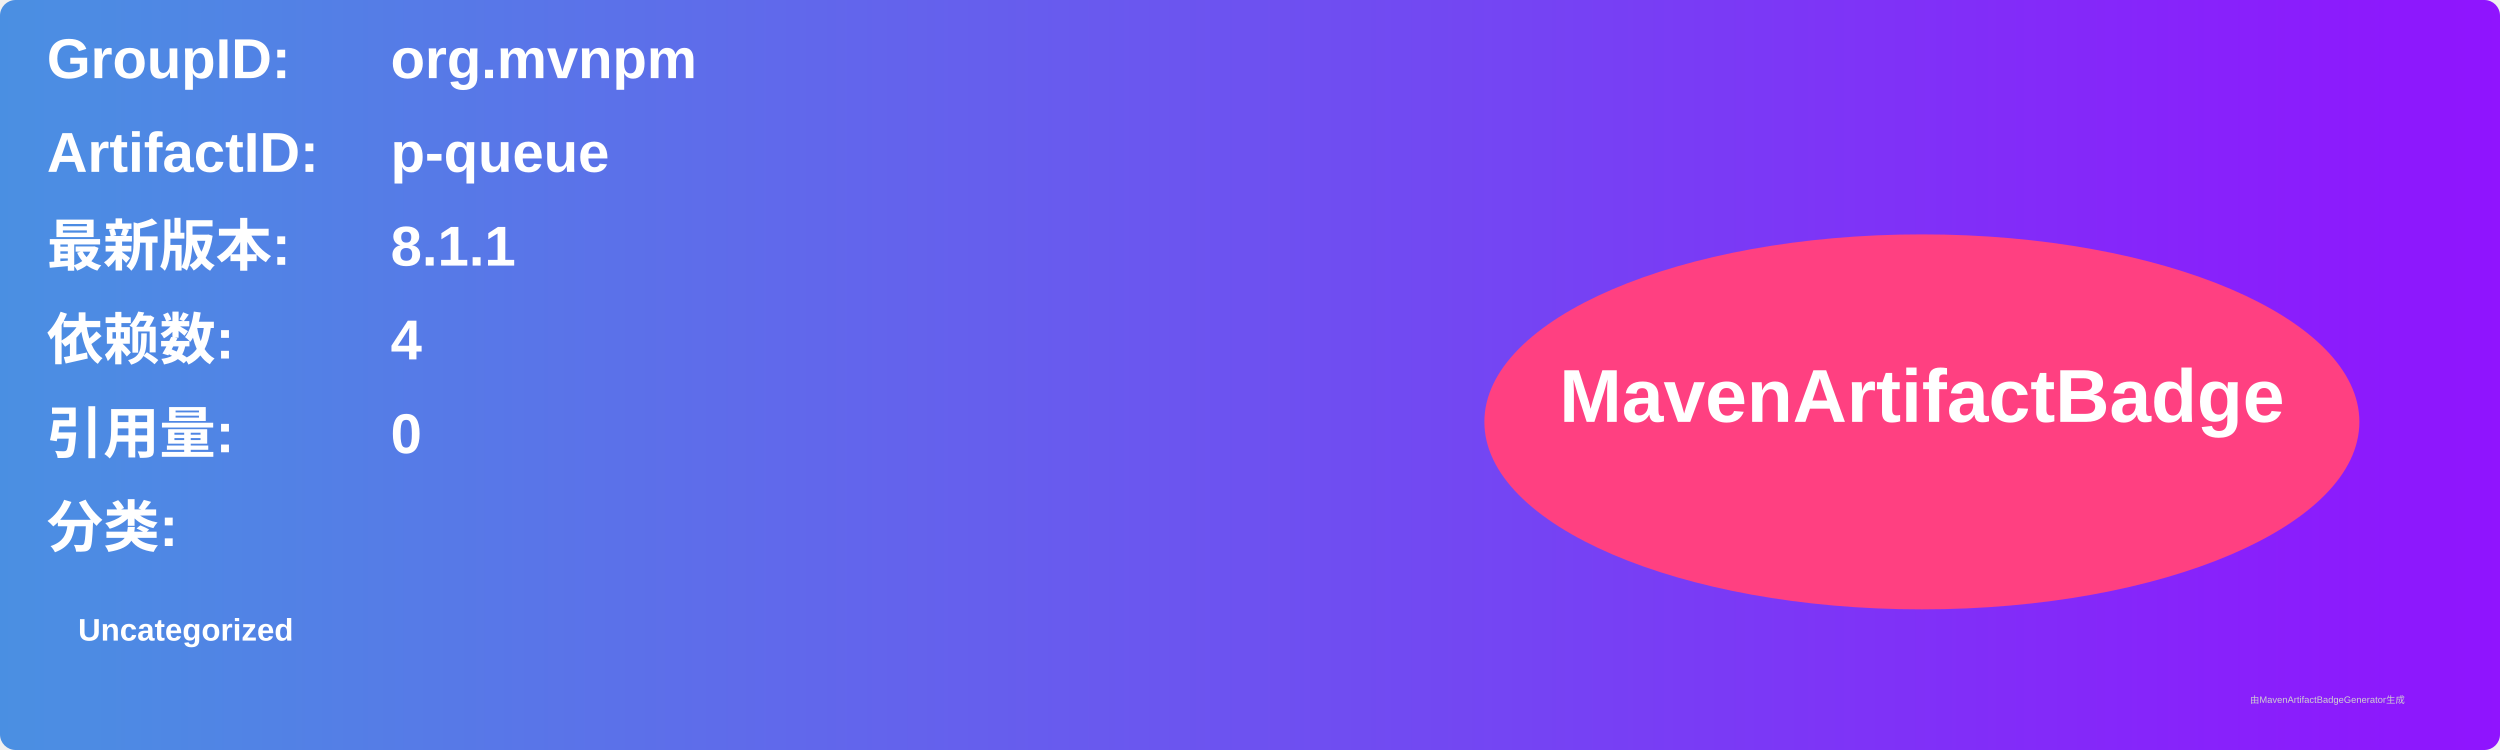
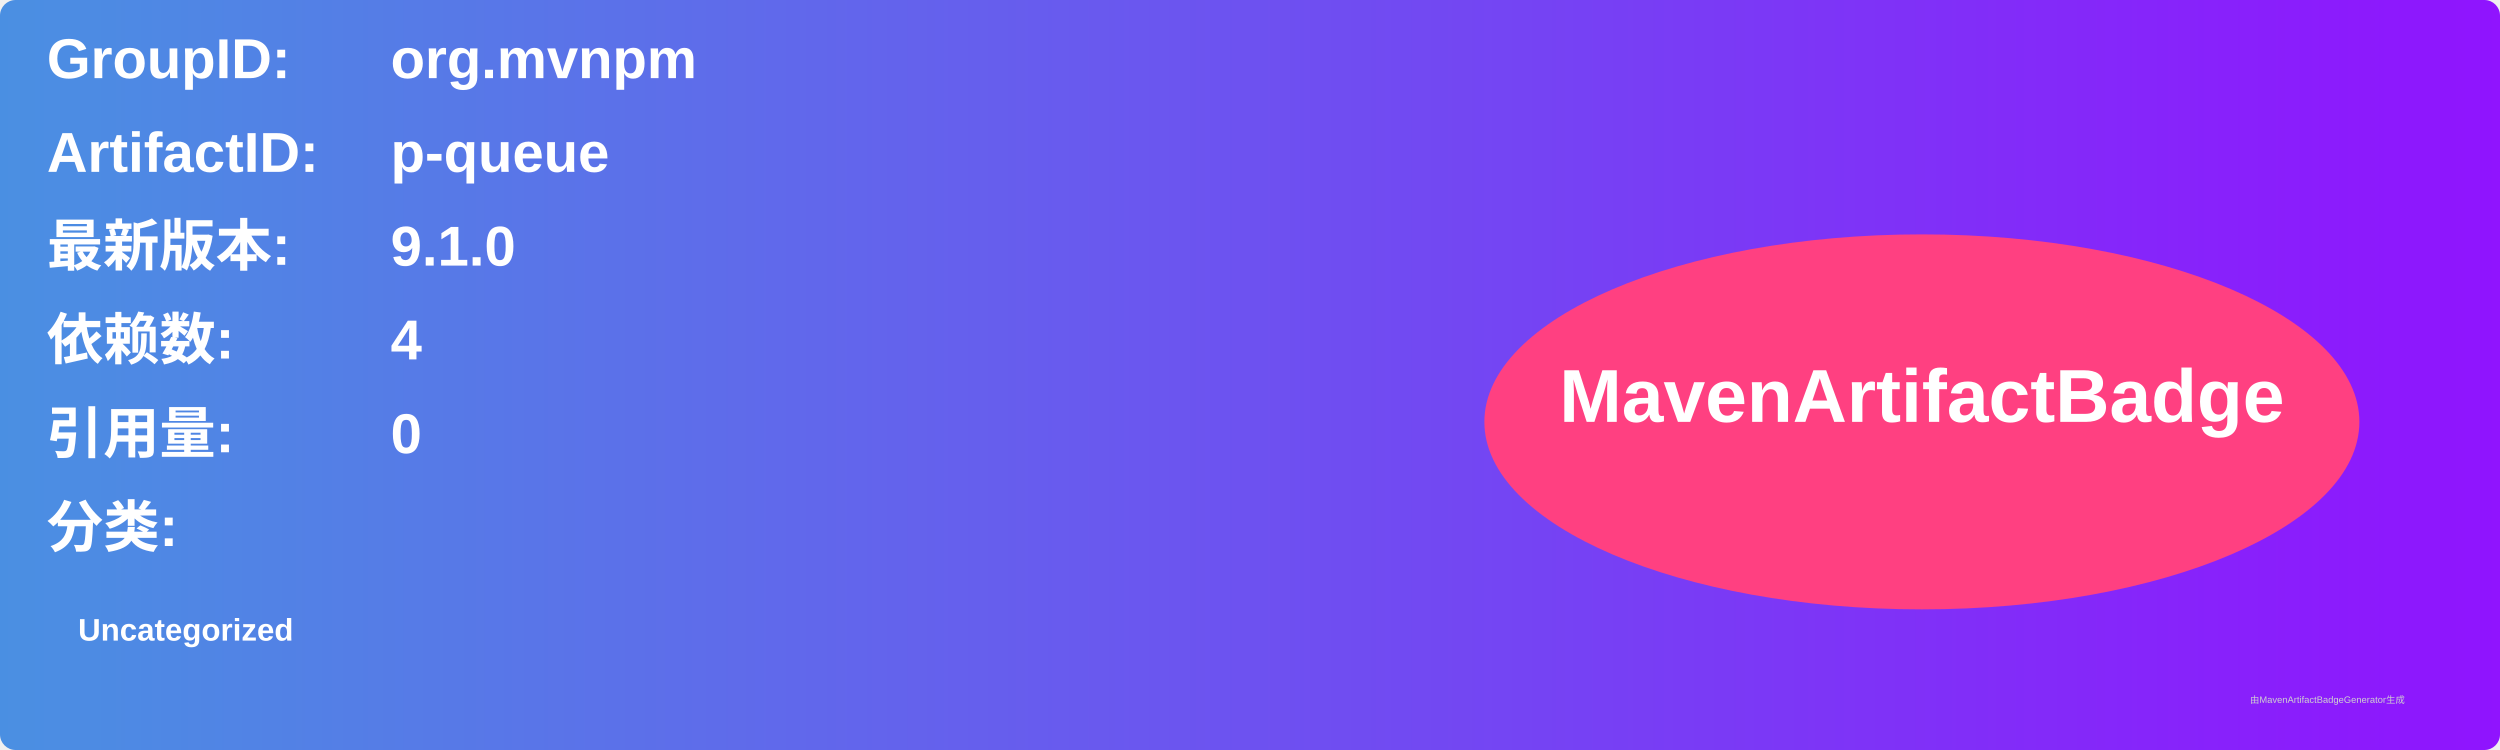
<svg xmlns="http://www.w3.org/2000/svg" width="800" height="240" viewBox="0 0 800 240">
  <linearGradient id="grad" x1="0%" y1="0%" x2="100%" y2="0%">
    <stop offset="0%" stop-color="#4a90e2" />
    <stop offset="100%" stop-color="#9013fe" />
  </linearGradient>
  <rect width="100%" height="100%" rx="5" ry="5" fill="url(#grad)" />
  <g transform="translate(15, 15)">
    <text x="0" y="10" font-family="Arial" font-size="18" fill="white" font-weight="bold" width="260">GroupID:</text>
    <text x="110" y="10" font-family="Arial" font-size="18" fill="white" font-weight="bold" width="460">org.mvnpm</text>
    <text x="0" y="40" font-family="Arial" font-size="18" fill="white" font-weight="bold" width="260">ArtifactID:</text>
    <text x="110" y="40" font-family="Arial" font-size="18" fill="white" font-weight="bold" width="460">p-queue</text>
    <text x="0" y="70" font-family="Arial" font-size="18" fill="white" font-weight="bold">最新版本:</text>
    <text x="110" y="70" font-family="Arial" font-size="18" fill="white" font-weight="bold">
-       <tspan font-weight="bold">8.1.1</tspan>
+       <tspan font-weight="bold">9.1.0</tspan>
    </text>
    <text x="0" y="100" font-family="Arial" font-size="18" fill="white" font-weight="bold">依赖数: </text>
    <text x="110" y="100" font-family="Arial" font-size="18" fill="white">
      <tspan font-weight="bold">4</tspan>
    </text>
    <text x="0" y="130" font-family="Arial" font-size="18" fill="white" font-weight="bold">引用量: </text>
    <text x="110" y="130" font-family="Arial" font-size="18" fill="white">
      <tspan font-weight="bold">0</tspan>
    </text>
    <text x="0" y="160" font-family="Arial" font-size="18" fill="white" font-weight="bold">分类:</text>
    <text x="10" y="190" font-family="Arial" font-size="10" fill="white">
      <tspan font-weight="bold">Uncategorized</tspan>
    </text>
    <ellipse cx="600" cy="120" rx="140" ry="60" fill="#ff4081" />
    <text x="600" y="120" text-anchor="middle" font-family="Arial" font-size="24" fill="white" font-weight="bold">MavenArtifactBadge</text>
  </g>
  <text x="720" y="225" font-family="Arial" font-size="3" fill="#d0d0d0">由MavenArtifactBadgeGenerator生成</text>
</svg>
